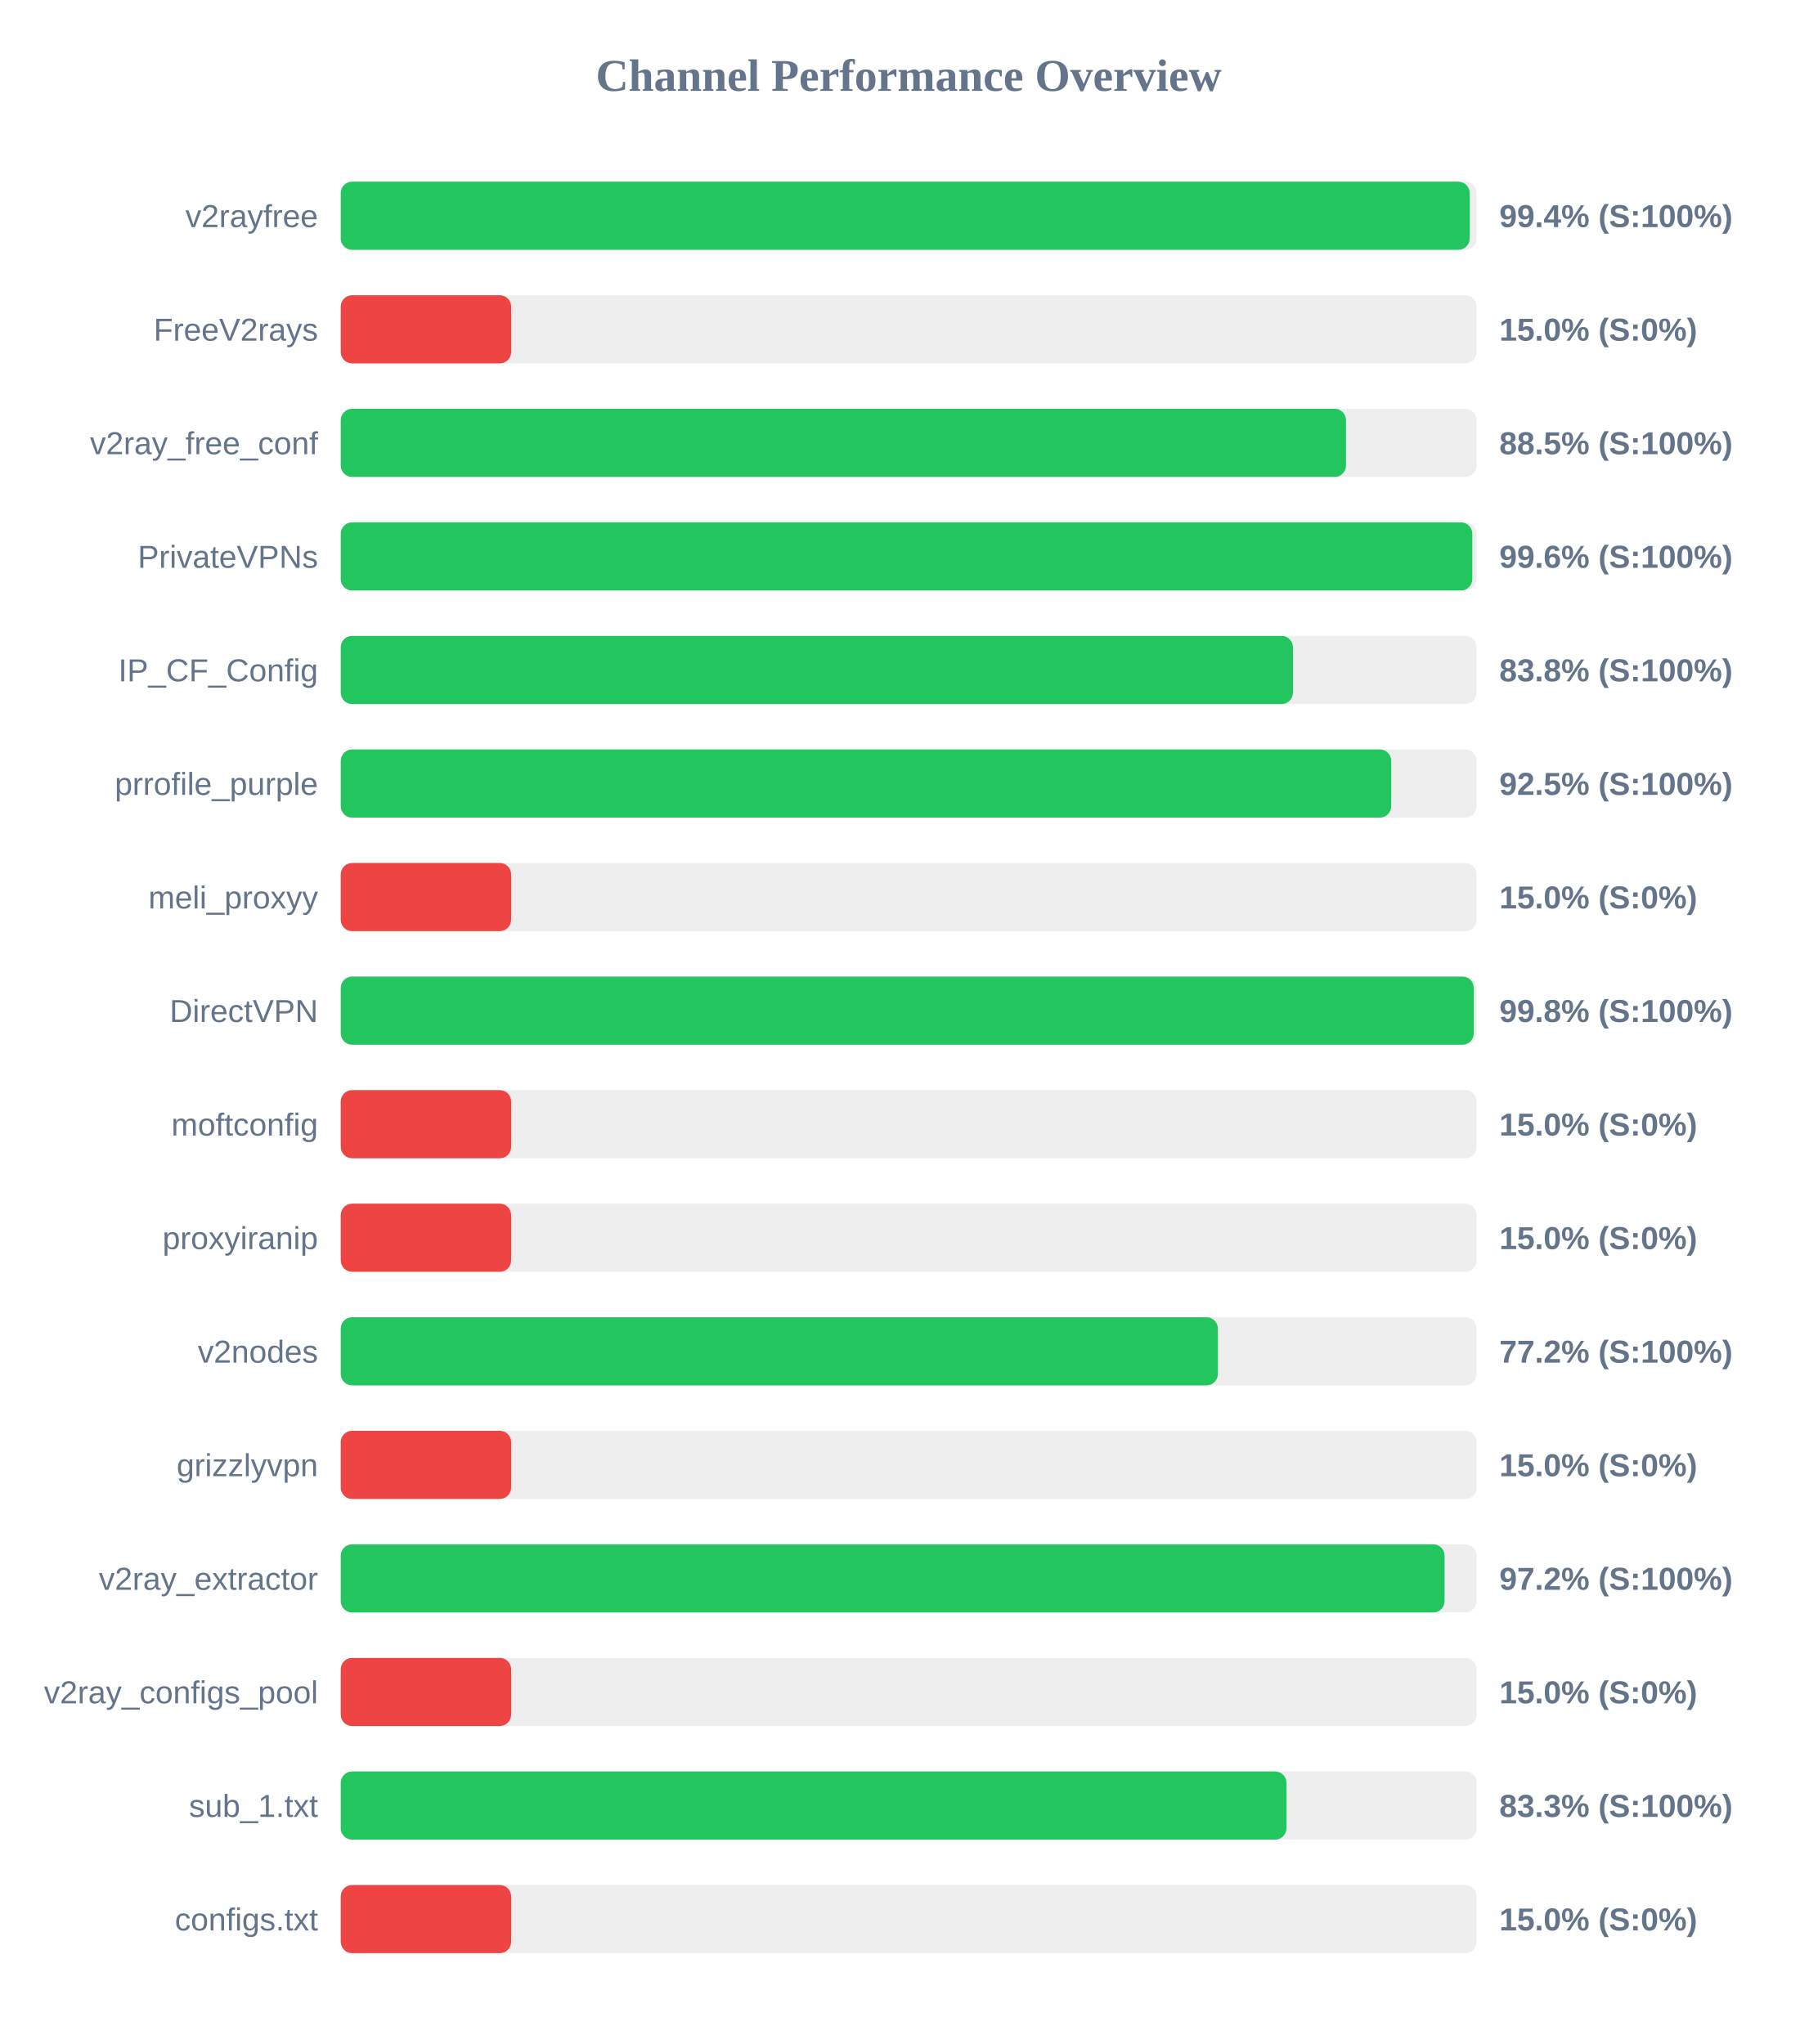
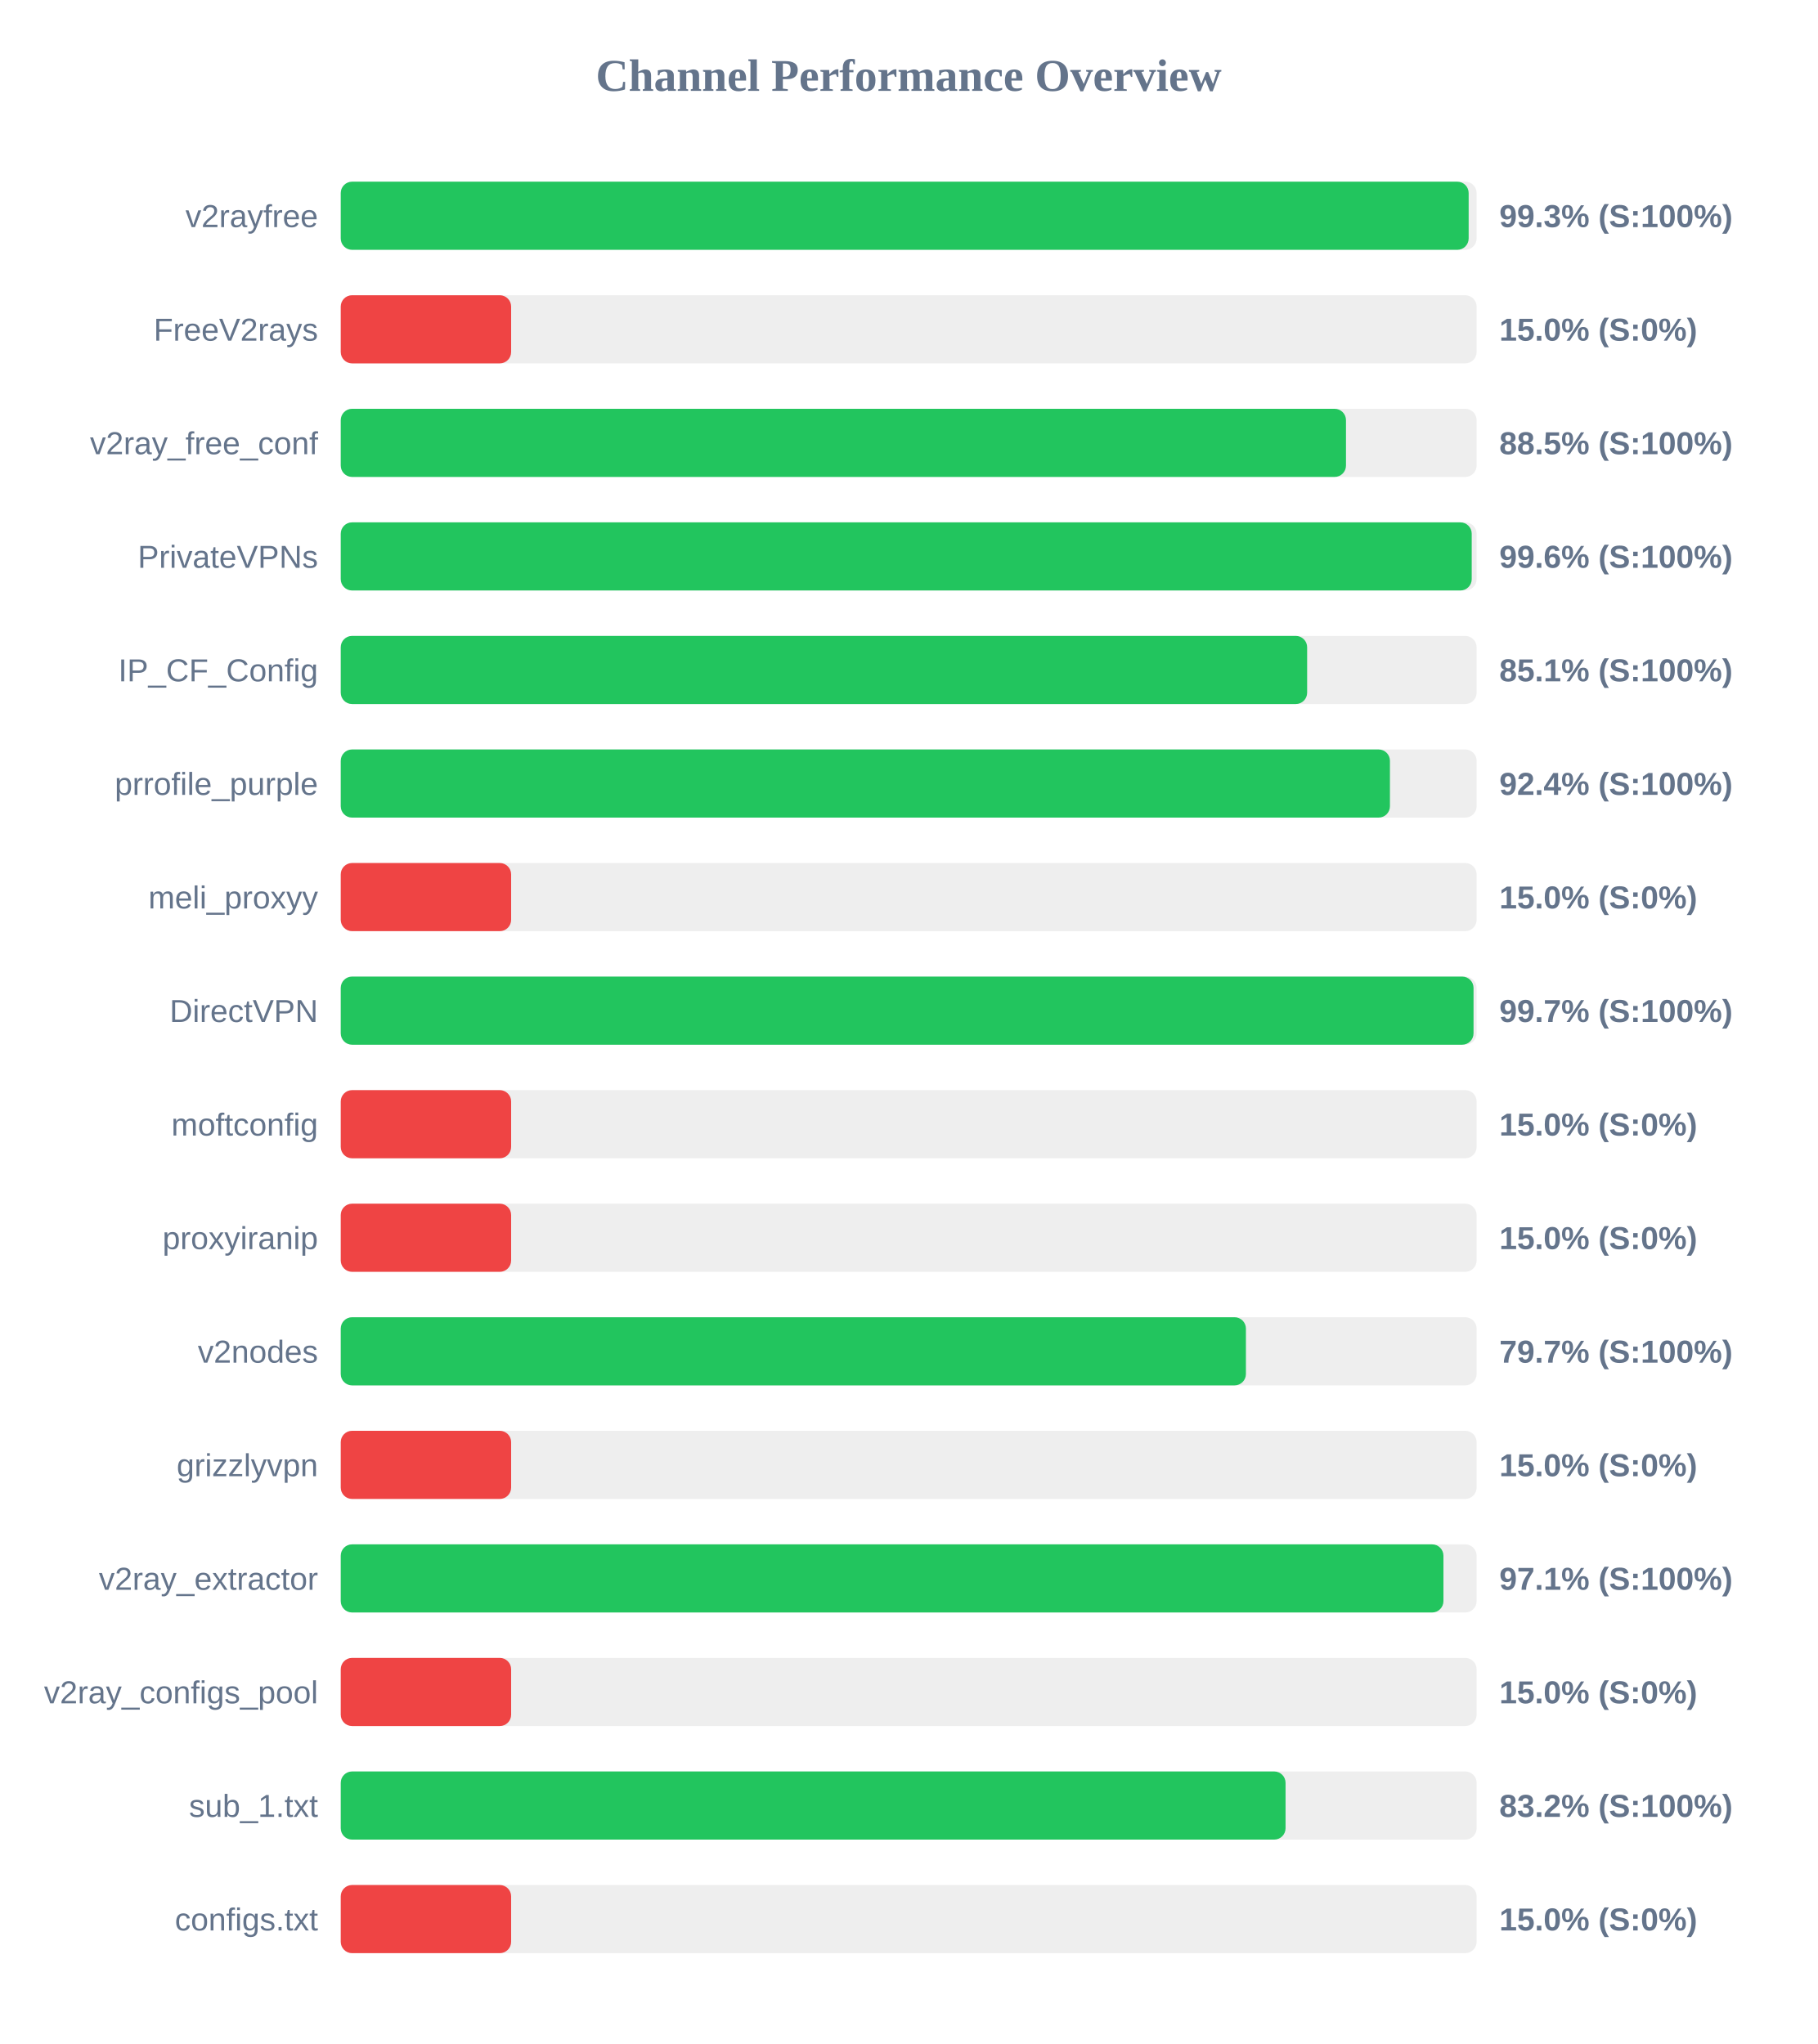
<svg xmlns="http://www.w3.org/2000/svg" width="800" height="900" version="1.1">
  <style>
        .row { font: 14px Arial; fill: #64748b; }
        .score { font: bold 14px Arial; fill: #64748b; }
    </style>
  <text x="400" y="40" text-anchor="middle" font-size="20px" font-weight="bold" fill="#64748b">Channel Performance Overview</text>
  <rect x="150" y="80" width="500" height="30" fill="#eee" rx="5" />
-   <rect x="150" y="80" width="496.95" height="30" fill="#22c55e" rx="5" />
+   <rect x="150" y="80" width="496.5" height="30" fill="#22c55e" rx="5" />
  <text x="140" y="100" text-anchor="end" class="row">v2rayfree</text>
-   <text x="660" y="100" text-anchor="start" class="score">99.4% (S:100%)</text>
+   <text x="660" y="100" text-anchor="start" class="score">99.3% (S:100%)</text>
  <rect x="150" y="130" width="500" height="30" fill="#eee" rx="5" />
  <rect x="150" y="130" width="75.0" height="30" fill="#ef4444" rx="5" />
  <text x="140" y="150" text-anchor="end" class="row">FreeV2rays</text>
  <text x="660" y="150" text-anchor="start" class="score">15.0% (S:0%)</text>
  <rect x="150" y="180" width="500" height="30" fill="#eee" rx="5" />
  <rect x="150" y="180" width="442.5" height="30" fill="#22c55e" rx="5" />
  <text x="140" y="200" text-anchor="end" class="row">v2ray_free_conf</text>
  <text x="660" y="200" text-anchor="start" class="score">88.5% (S:100%)</text>
  <rect x="150" y="230" width="500" height="30" fill="#eee" rx="5" />
-   <rect x="150" y="230" width="498.1" height="30" fill="#22c55e" rx="5" />
+   <rect x="150" y="230" width="497.85" height="30" fill="#22c55e" rx="5" />
  <text x="140" y="250" text-anchor="end" class="row">PrivateVPNs</text>
  <text x="660" y="250" text-anchor="start" class="score">99.6% (S:100%)</text>
  <rect x="150" y="280" width="500" height="30" fill="#eee" rx="5" />
-   <rect x="150" y="280" width="419.15" height="30" fill="#22c55e" rx="5" />
+   <rect x="150" y="280" width="425.4" height="30" fill="#22c55e" rx="5" />
  <text x="140" y="300" text-anchor="end" class="row">IP_CF_Config</text>
-   <text x="660" y="300" text-anchor="start" class="score">83.8% (S:100%)</text>
+   <text x="660" y="300" text-anchor="start" class="score">85.1% (S:100%)</text>
  <rect x="150" y="330" width="500" height="30" fill="#eee" rx="5" />
-   <rect x="150" y="330" width="462.4" height="30" fill="#22c55e" rx="5" />
+   <rect x="150" y="330" width="461.85" height="30" fill="#22c55e" rx="5" />
  <text x="140" y="350" text-anchor="end" class="row">prrofile_purple</text>
-   <text x="660" y="350" text-anchor="start" class="score">92.5% (S:100%)</text>
+   <text x="660" y="350" text-anchor="start" class="score">92.4% (S:100%)</text>
  <rect x="150" y="380" width="500" height="30" fill="#eee" rx="5" />
  <rect x="150" y="380" width="75.0" height="30" fill="#ef4444" rx="5" />
  <text x="140" y="400" text-anchor="end" class="row">meli_proxyy</text>
  <text x="660" y="400" text-anchor="start" class="score">15.0% (S:0%)</text>
  <rect x="150" y="430" width="500" height="30" fill="#eee" rx="5" />
-   <rect x="150" y="430" width="498.75" height="30" fill="#22c55e" rx="5" />
+   <rect x="150" y="430" width="498.65" height="30" fill="#22c55e" rx="5" />
  <text x="140" y="450" text-anchor="end" class="row">DirectVPN</text>
-   <text x="660" y="450" text-anchor="start" class="score">99.8% (S:100%)</text>
+   <text x="660" y="450" text-anchor="start" class="score">99.7% (S:100%)</text>
  <rect x="150" y="480" width="500" height="30" fill="#eee" rx="5" />
  <rect x="150" y="480" width="75.0" height="30" fill="#ef4444" rx="5" />
  <text x="140" y="500" text-anchor="end" class="row">moftconfig</text>
  <text x="660" y="500" text-anchor="start" class="score">15.0% (S:0%)</text>
  <rect x="150" y="530" width="500" height="30" fill="#eee" rx="5" />
  <rect x="150" y="530" width="75.0" height="30" fill="#ef4444" rx="5" />
  <text x="140" y="550" text-anchor="end" class="row">proxyiranip</text>
  <text x="660" y="550" text-anchor="start" class="score">15.0% (S:0%)</text>
  <rect x="150" y="580" width="500" height="30" fill="#eee" rx="5" />
-   <rect x="150" y="580" width="386.1" height="30" fill="#22c55e" rx="5" />
+   <rect x="150" y="580" width="398.45" height="30" fill="#22c55e" rx="5" />
  <text x="140" y="600" text-anchor="end" class="row">v2nodes</text>
-   <text x="660" y="600" text-anchor="start" class="score">77.2% (S:100%)</text>
+   <text x="660" y="600" text-anchor="start" class="score">79.7% (S:100%)</text>
  <rect x="150" y="630" width="500" height="30" fill="#eee" rx="5" />
  <rect x="150" y="630" width="75.0" height="30" fill="#ef4444" rx="5" />
  <text x="140" y="650" text-anchor="end" class="row">grizzlyvpn</text>
  <text x="660" y="650" text-anchor="start" class="score">15.0% (S:0%)</text>
  <rect x="150" y="680" width="500" height="30" fill="#eee" rx="5" />
-   <rect x="150" y="680" width="485.9" height="30" fill="#22c55e" rx="5" />
+   <rect x="150" y="680" width="485.4" height="30" fill="#22c55e" rx="5" />
  <text x="140" y="700" text-anchor="end" class="row">v2ray_extractor</text>
-   <text x="660" y="700" text-anchor="start" class="score">97.2% (S:100%)</text>
+   <text x="660" y="700" text-anchor="start" class="score">97.1% (S:100%)</text>
  <rect x="150" y="730" width="500" height="30" fill="#eee" rx="5" />
  <rect x="150" y="730" width="75.0" height="30" fill="#ef4444" rx="5" />
  <text x="140" y="750" text-anchor="end" class="row">v2ray_configs_pool</text>
  <text x="660" y="750" text-anchor="start" class="score">15.0% (S:0%)</text>
  <rect x="150" y="780" width="500" height="30" fill="#eee" rx="5" />
-   <rect x="150" y="780" width="416.3" height="30" fill="#22c55e" rx="5" />
+   <rect x="150" y="780" width="415.9" height="30" fill="#22c55e" rx="5" />
  <text x="140" y="800" text-anchor="end" class="row">sub_1.txt</text>
-   <text x="660" y="800" text-anchor="start" class="score">83.3% (S:100%)</text>
+   <text x="660" y="800" text-anchor="start" class="score">83.2% (S:100%)</text>
  <rect x="150" y="830" width="500" height="30" fill="#eee" rx="5" />
  <rect x="150" y="830" width="75.0" height="30" fill="#ef4444" rx="5" />
  <text x="140" y="850" text-anchor="end" class="row">configs.txt</text>
  <text x="660" y="850" text-anchor="start" class="score">15.0% (S:0%)</text>
</svg>
